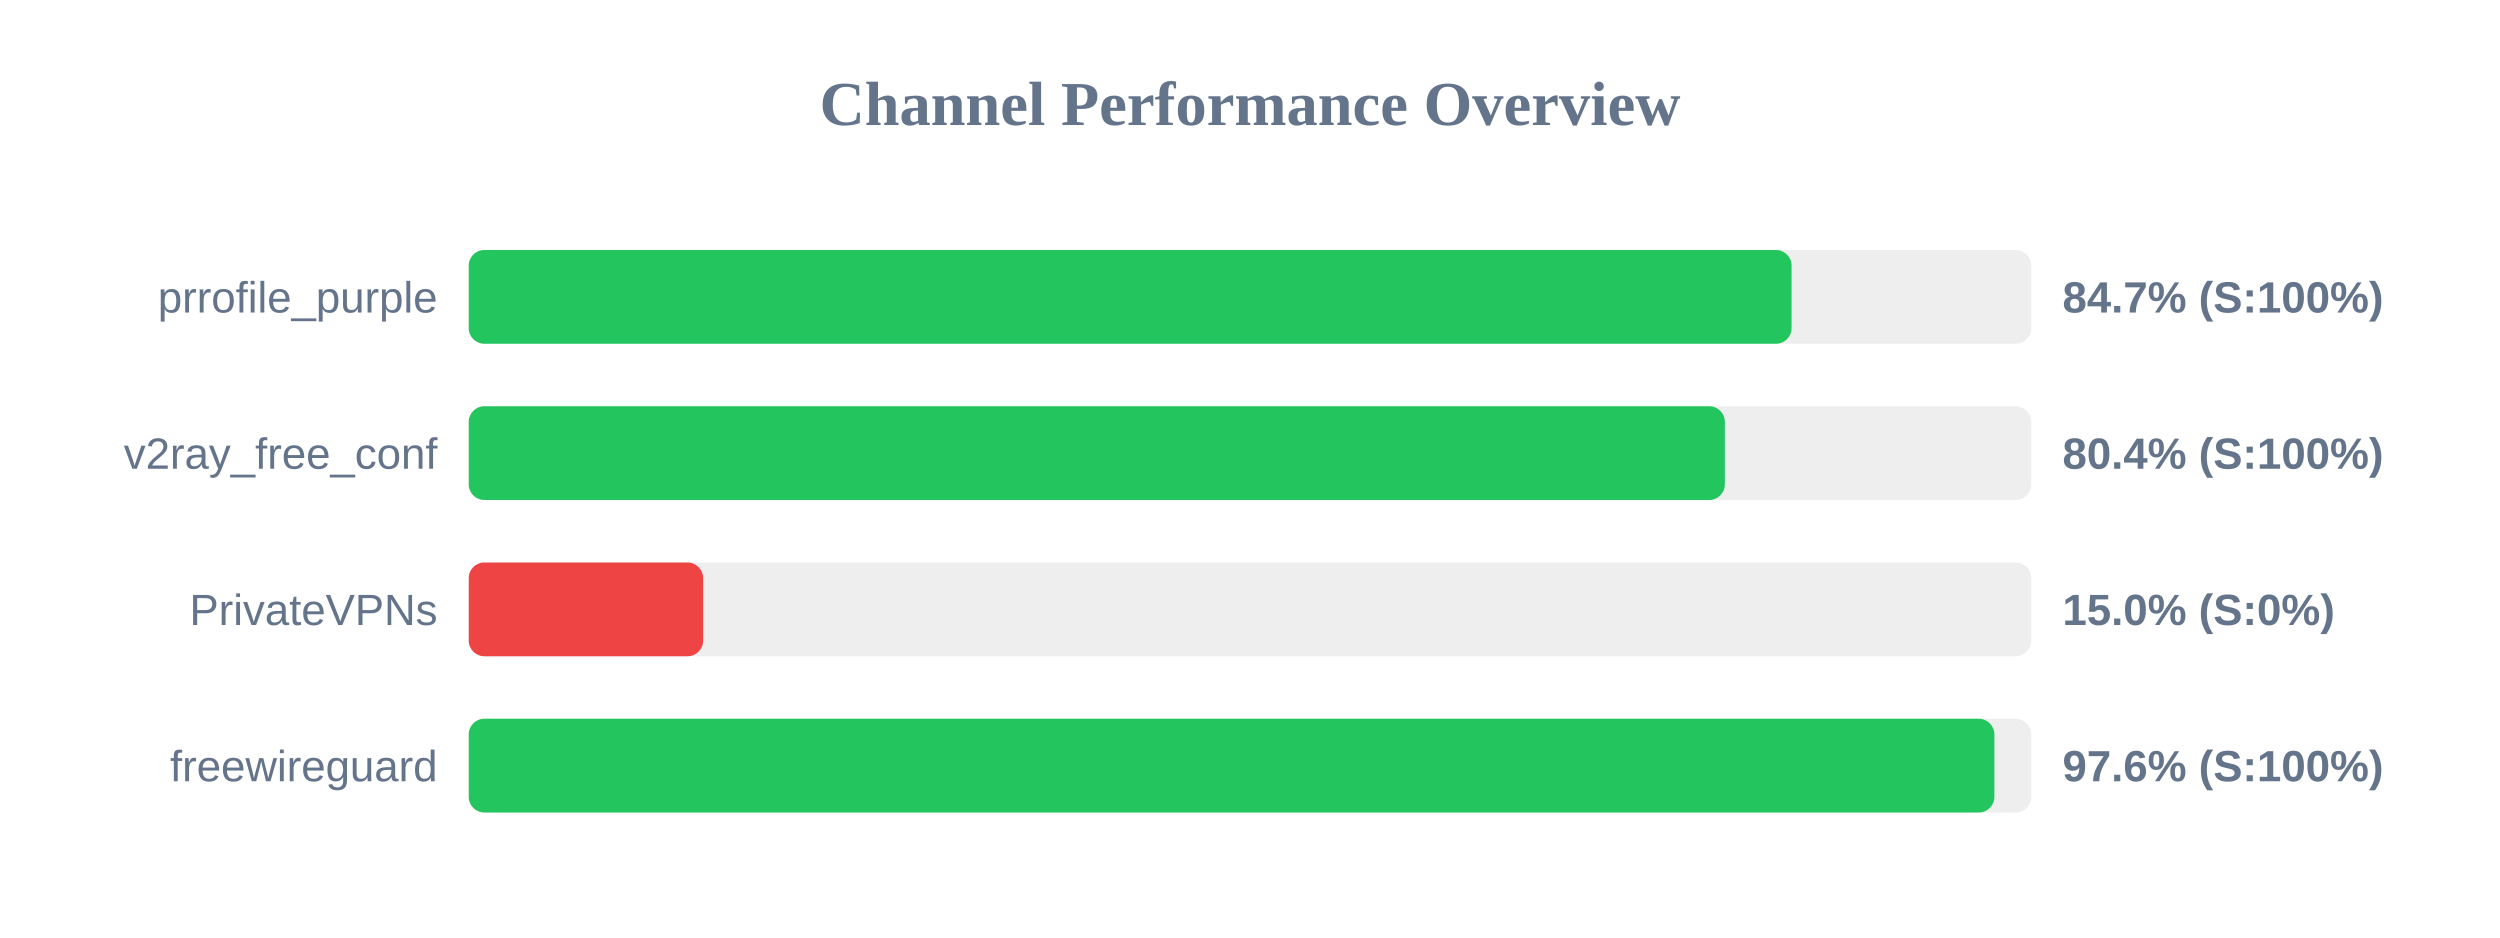
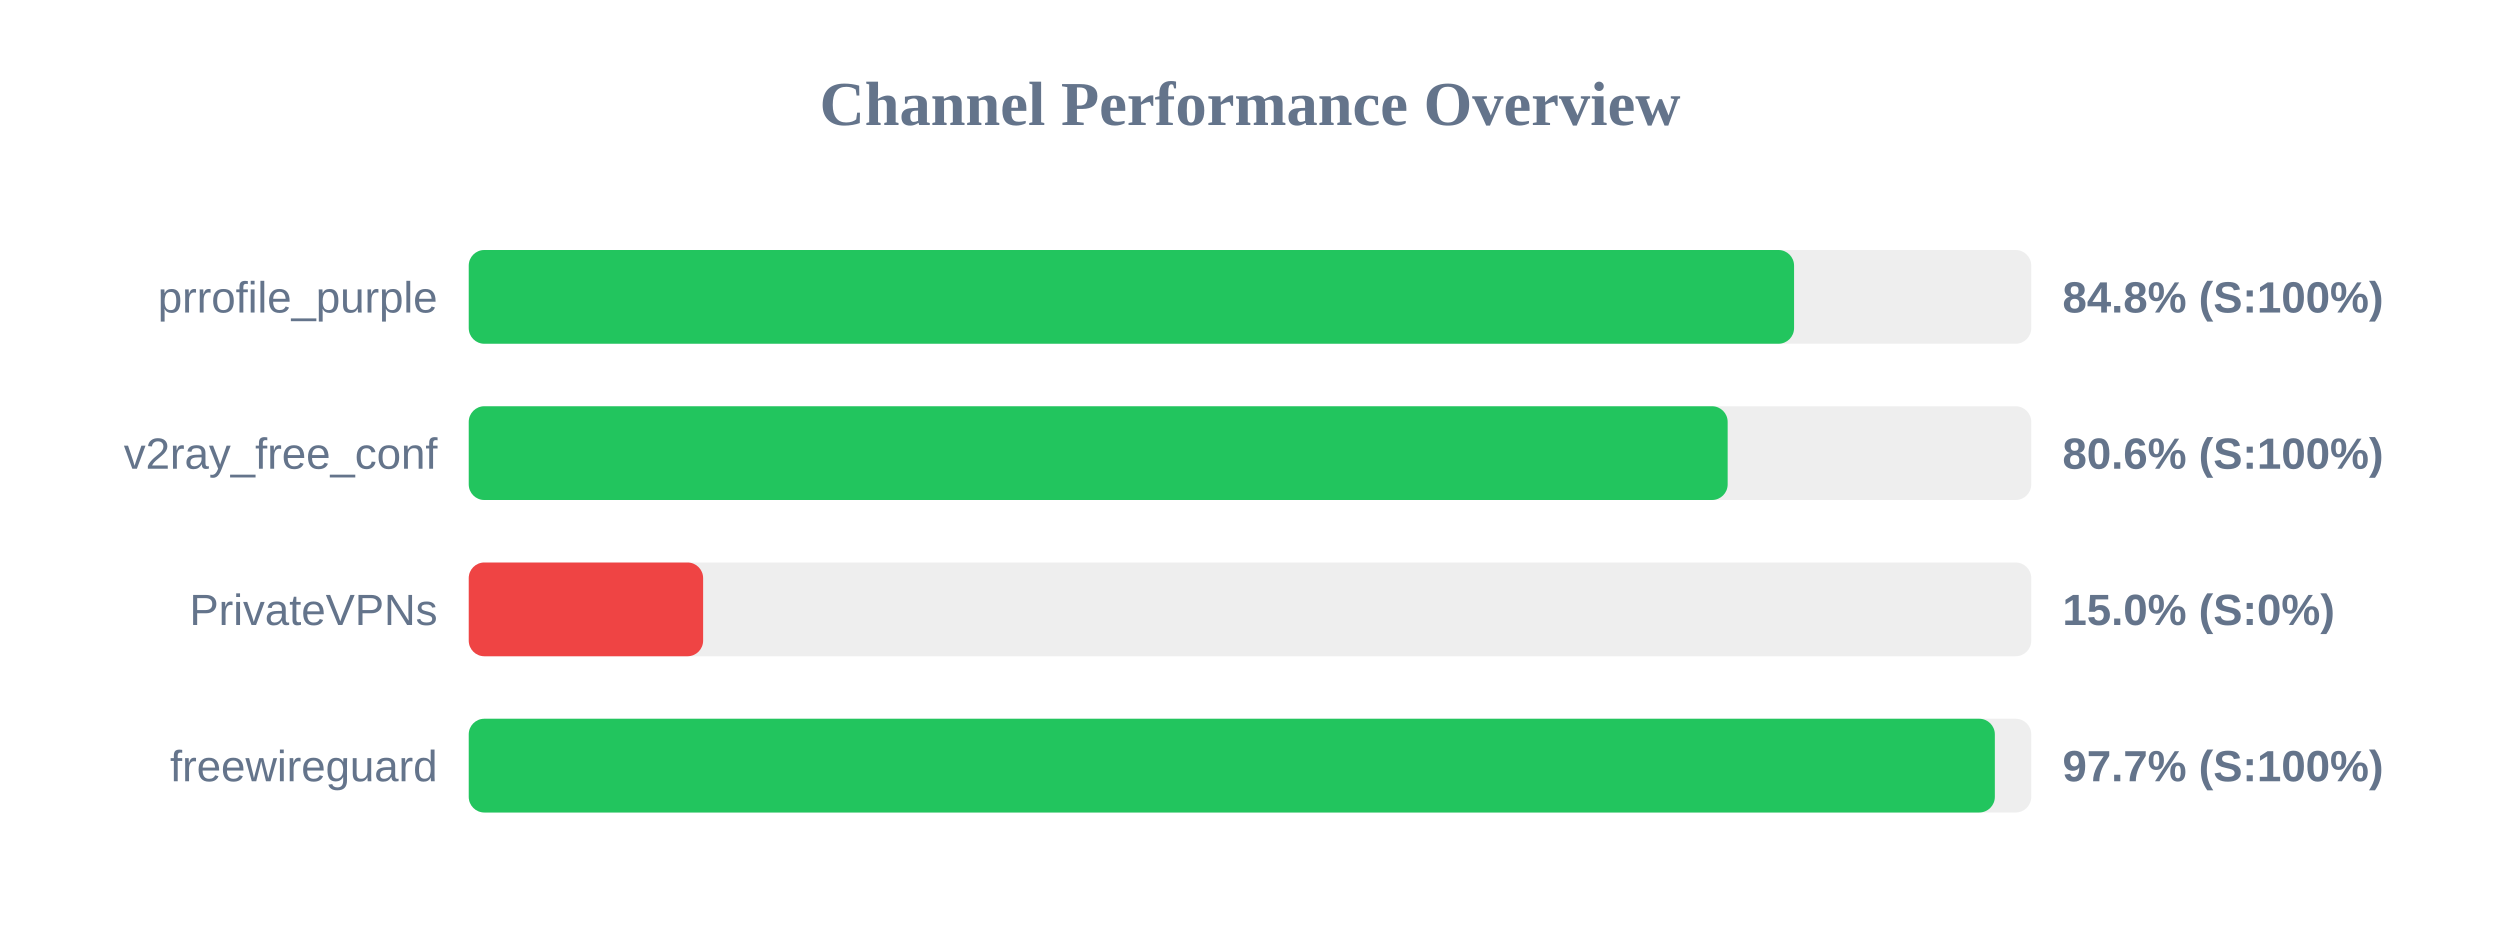
<svg xmlns="http://www.w3.org/2000/svg" width="800" height="300" version="1.1">
  <style>
        .row { font: 14px Arial; fill: #64748b; }
        .score { font: bold 14px Arial; fill: #64748b; }
    </style>
  <text x="400" y="40" text-anchor="middle" font-size="20px" font-weight="bold" fill="#64748b">Channel Performance Overview</text>
  <rect x="150" y="80" width="500" height="30" fill="#eee" rx="5" />
-   <rect x="150" y="80" width="423.3" height="30" fill="#22c55e" rx="5" />
+   <rect x="150" y="80" width="424.1" height="30" fill="#22c55e" rx="5" />
  <text x="140" y="100" text-anchor="end" class="row">prrofile_purple</text>
-   <text x="660" y="100" text-anchor="start" class="score">84.7% (S:100%)</text>
+   <text x="660" y="100" text-anchor="start" class="score">84.8% (S:100%)</text>
  <rect x="150" y="130" width="500" height="30" fill="#eee" rx="5" />
-   <rect x="150" y="130" width="401.95" height="30" fill="#22c55e" rx="5" />
+   <rect x="150" y="130" width="402.85" height="30" fill="#22c55e" rx="5" />
  <text x="140" y="150" text-anchor="end" class="row">v2ray_free_conf</text>
-   <text x="660" y="150" text-anchor="start" class="score">80.4% (S:100%)</text>
+   <text x="660" y="150" text-anchor="start" class="score">80.6% (S:100%)</text>
  <rect x="150" y="180" width="500" height="30" fill="#eee" rx="5" />
  <rect x="150" y="180" width="75.0" height="30" fill="#ef4444" rx="5" />
  <text x="140" y="200" text-anchor="end" class="row">PrivateVPNs</text>
  <text x="660" y="200" text-anchor="start" class="score">15.0% (S:0%)</text>
  <rect x="150" y="230" width="500" height="30" fill="#eee" rx="5" />
-   <rect x="150" y="230" width="488.2" height="30" fill="#22c55e" rx="5" />
+   <rect x="150" y="230" width="488.35" height="30" fill="#22c55e" rx="5" />
  <text x="140" y="250" text-anchor="end" class="row">freewireguard</text>
-   <text x="660" y="250" text-anchor="start" class="score">97.6% (S:100%)</text>
+   <text x="660" y="250" text-anchor="start" class="score">97.7% (S:100%)</text>
</svg>
